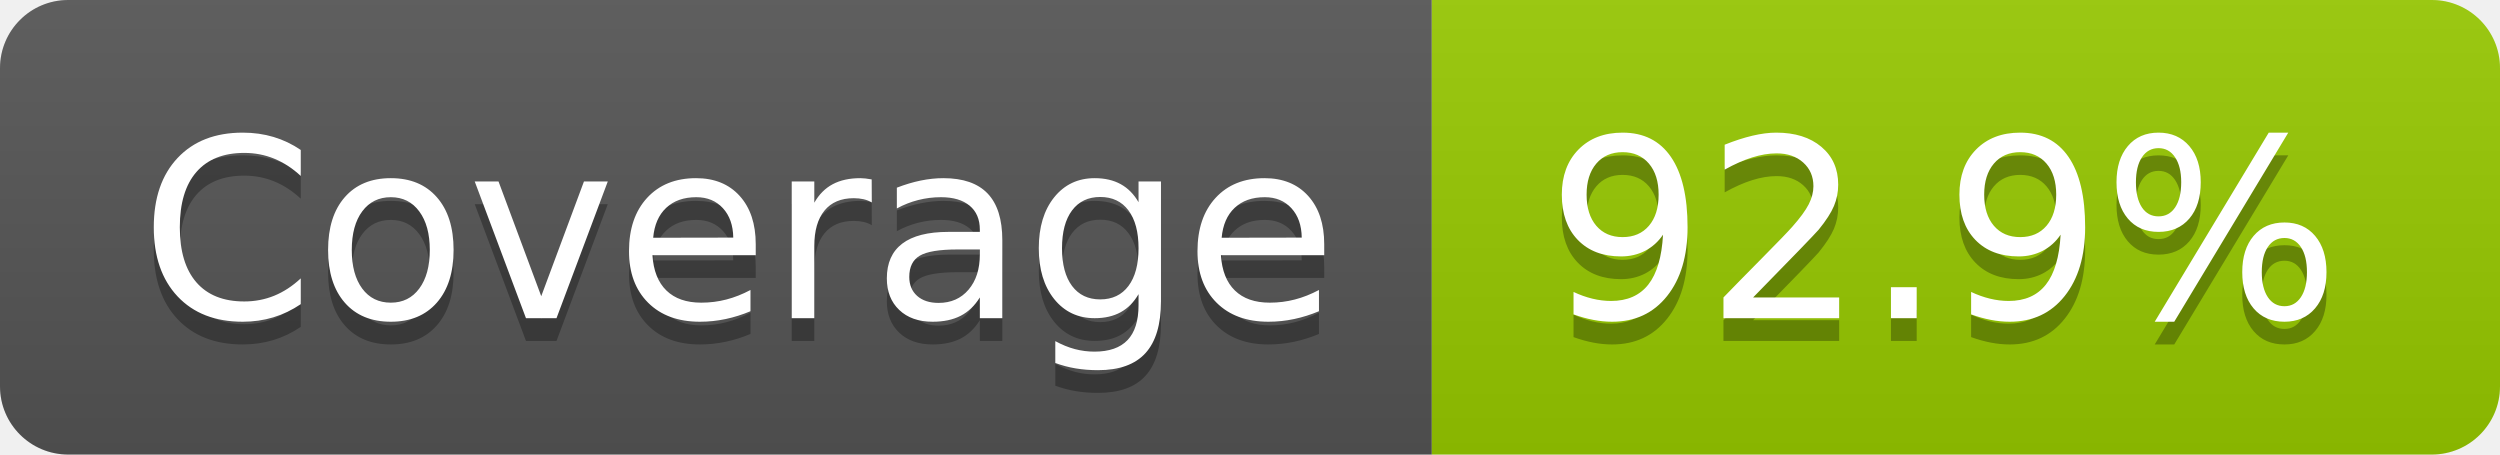
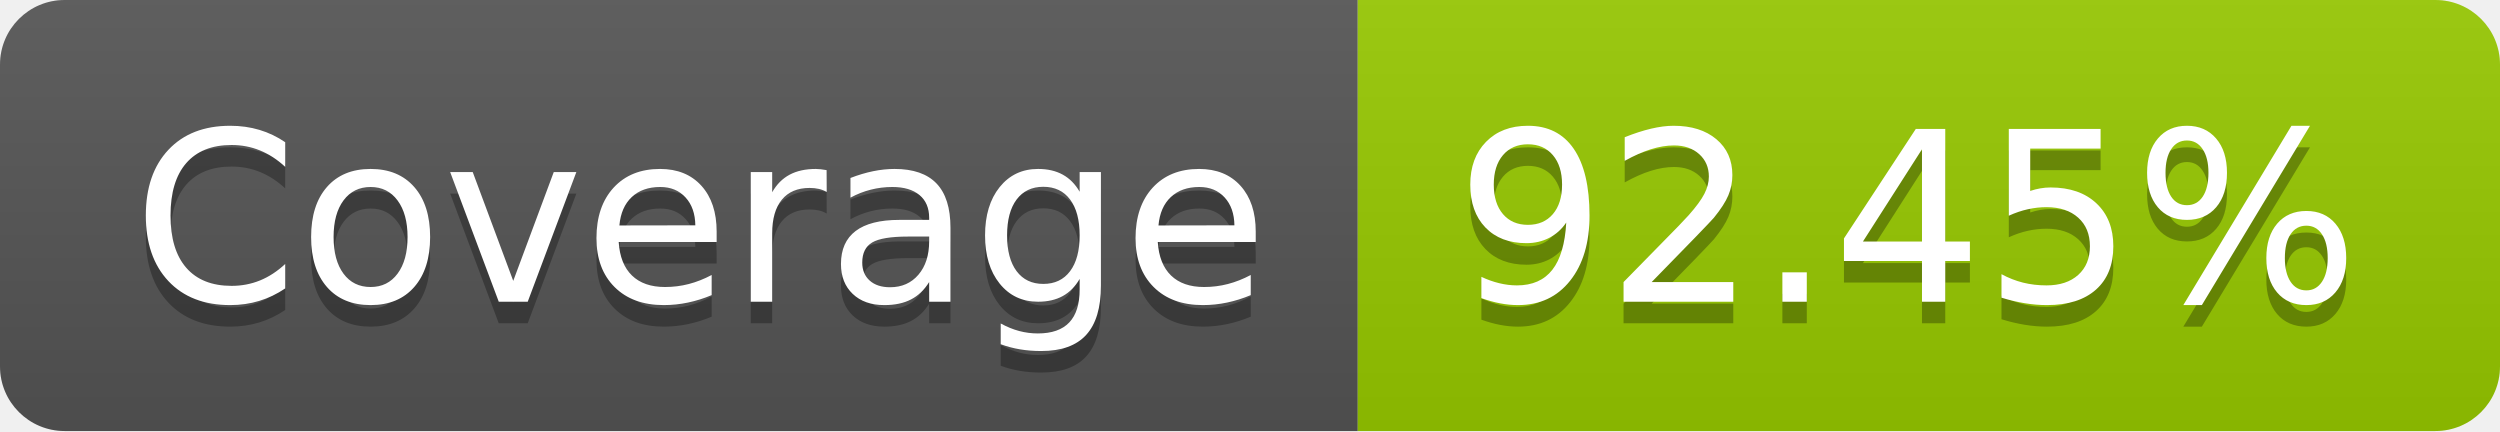
- <svg xmlns="http://www.w3.org/2000/svg" width="110" height="20" role="img" aria-label="Coverage: 92.9%">
+ <svg xmlns="http://www.w3.org/2000/svg" width="116" height="20" role="img" aria-label="Coverage: 92.45%">
  <linearGradient id="s" x2="0" y2="100%">
    <stop offset="0" stop-color="#bbb" stop-opacity=".1" />
    <stop offset="1" stop-opacity=".1" />
  </linearGradient>
  <clipPath id="r">
-     <rect width="110" height="20" rx="3" fill="#fff" />
+     <rect width="116" height="20" rx="3" fill="#fff" />
  </clipPath>
  <g clip-path="url(#r)">
    <rect width="63" height="20" fill="#555" />
-     <rect x="63" width="47" height="20" fill="#97ca00" />
-     <rect width="110" height="20" fill="url(#s)" />
+     <rect x="63" width="53" height="20" fill="#97ca00" />
+     <rect width="116" height="20" fill="url(#s)" />
  </g>
  <g fill="#fff" text-anchor="middle" font-family="Verdana,Geneva,DejaVu Sans,sans-serif" text-rendering="geometricPrecision" font-size="110">
    <text aria-hidden="true" x="325" y="150" fill="#010101" fill-opacity=".3" transform="scale(.1)" textLength="530">Coverage</text>
    <text x="325" y="140" transform="scale(.1)" fill="#fff" textLength="530">Coverage</text>
-     <text aria-hidden="true" x="855" y="150" fill="#010101" fill-opacity=".3" transform="scale(.1)" textLength="370">92.9%</text>
-     <text x="855" y="140" transform="scale(.1)" fill="#fff" textLength="370">92.9%</text>
+     <text aria-hidden="true" x="885" y="150" fill="#010101" fill-opacity=".3" transform="scale(.1)" textLength="430">92.45%</text>
+     <text x="885" y="140" transform="scale(.1)" fill="#fff" textLength="430">92.45%</text>
  </g>
</svg>
